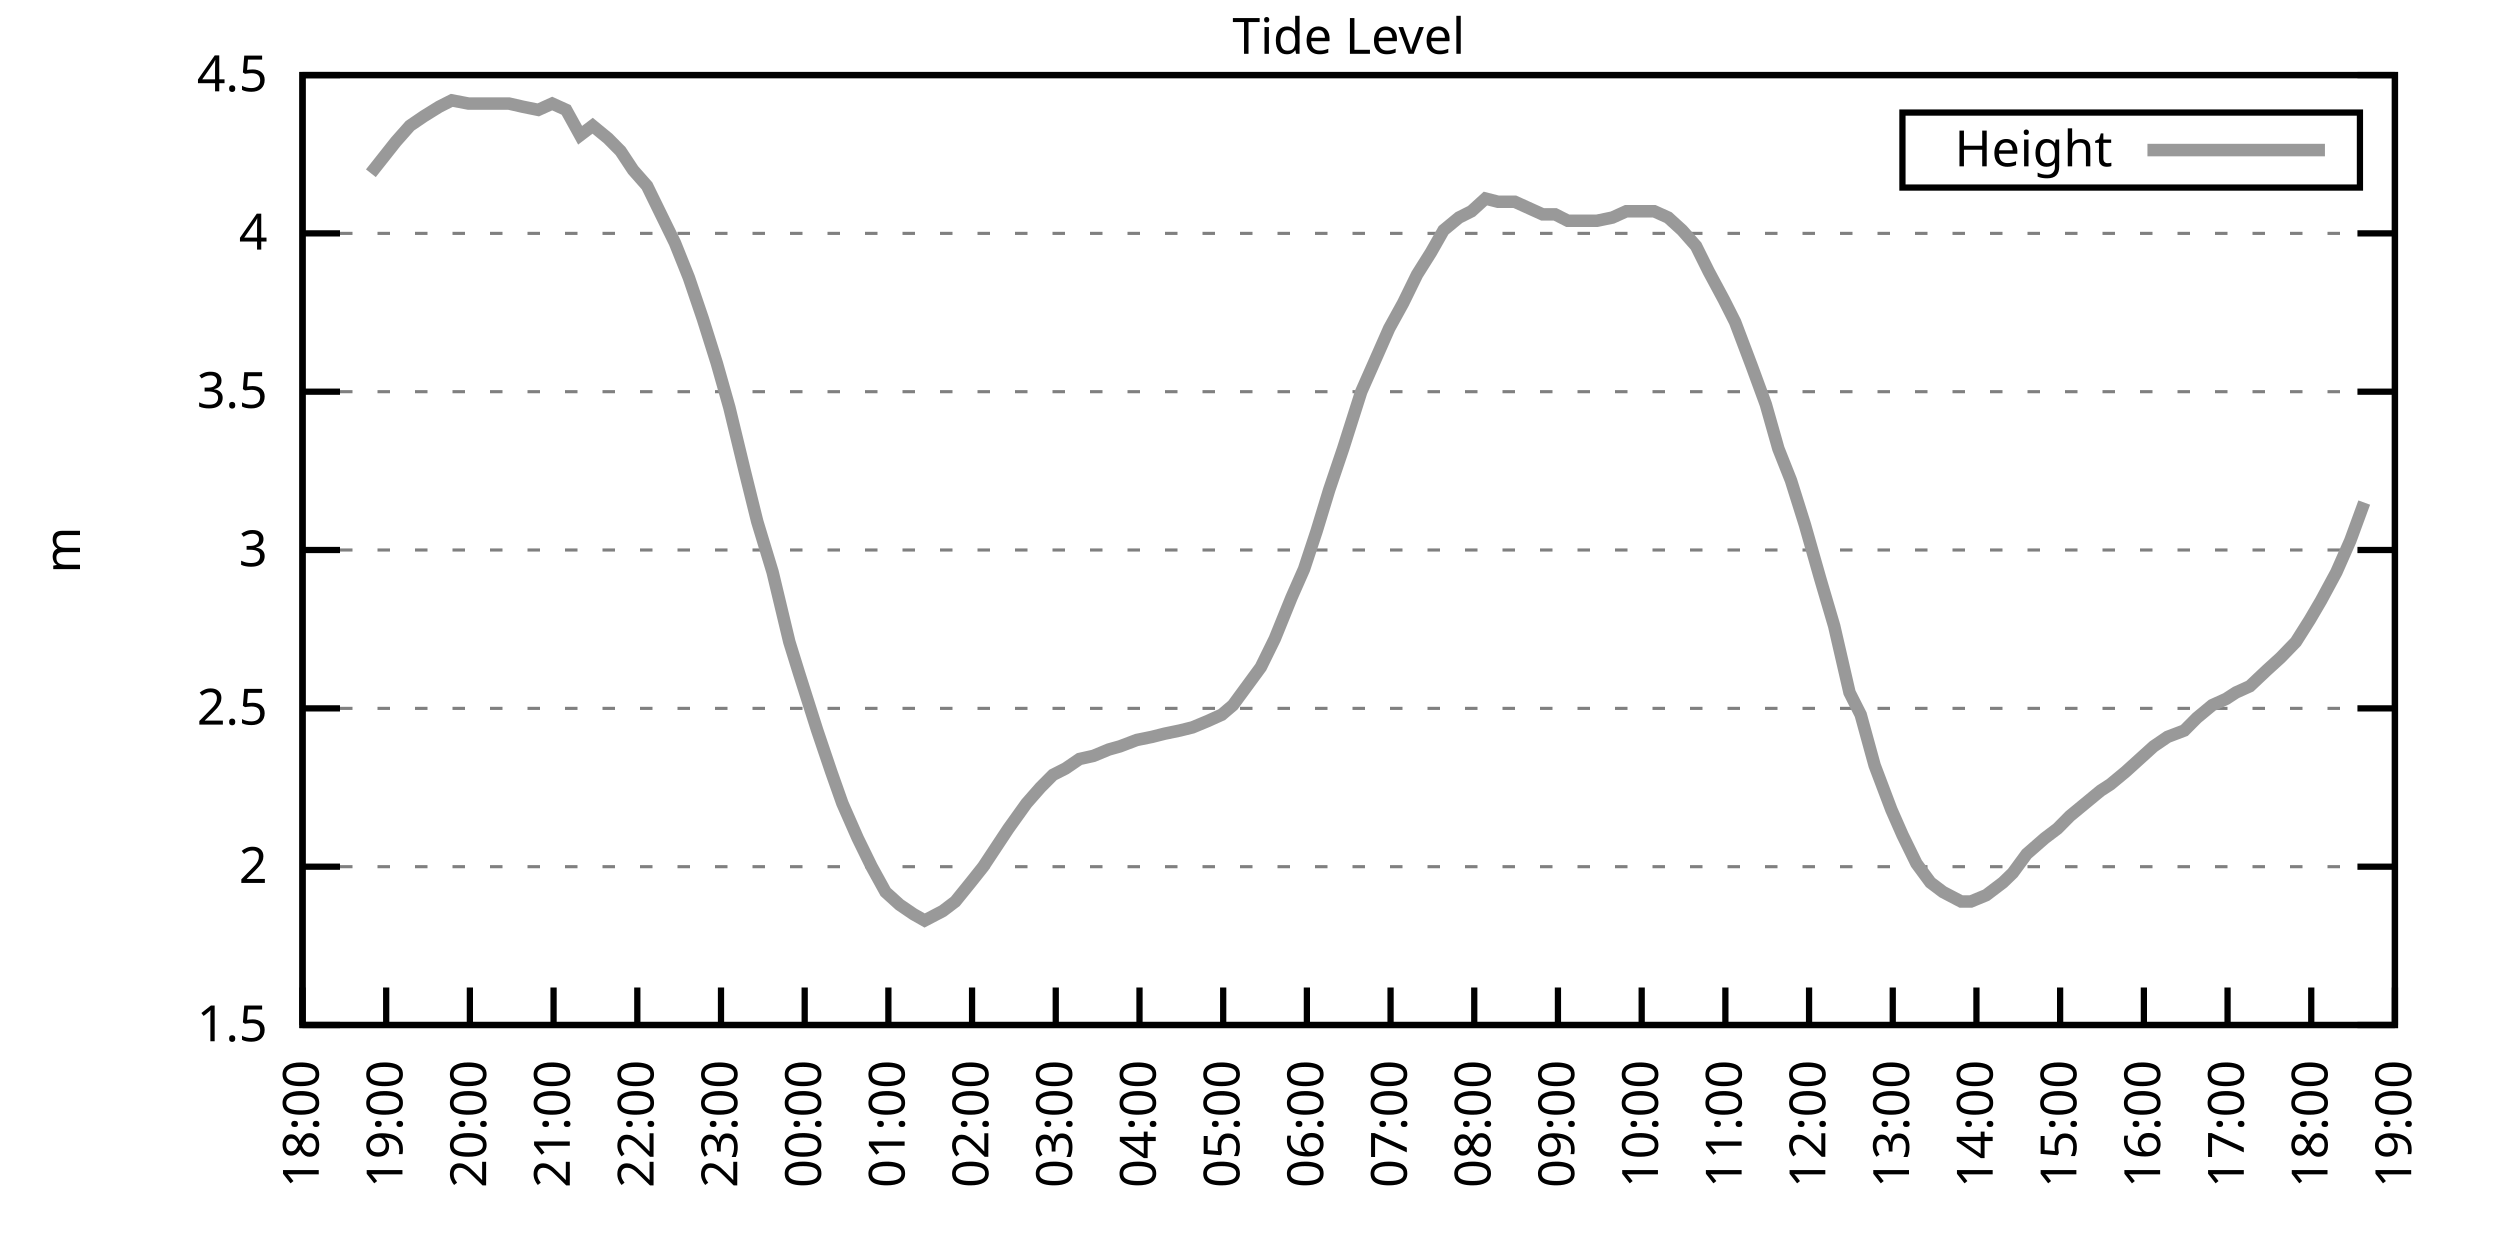
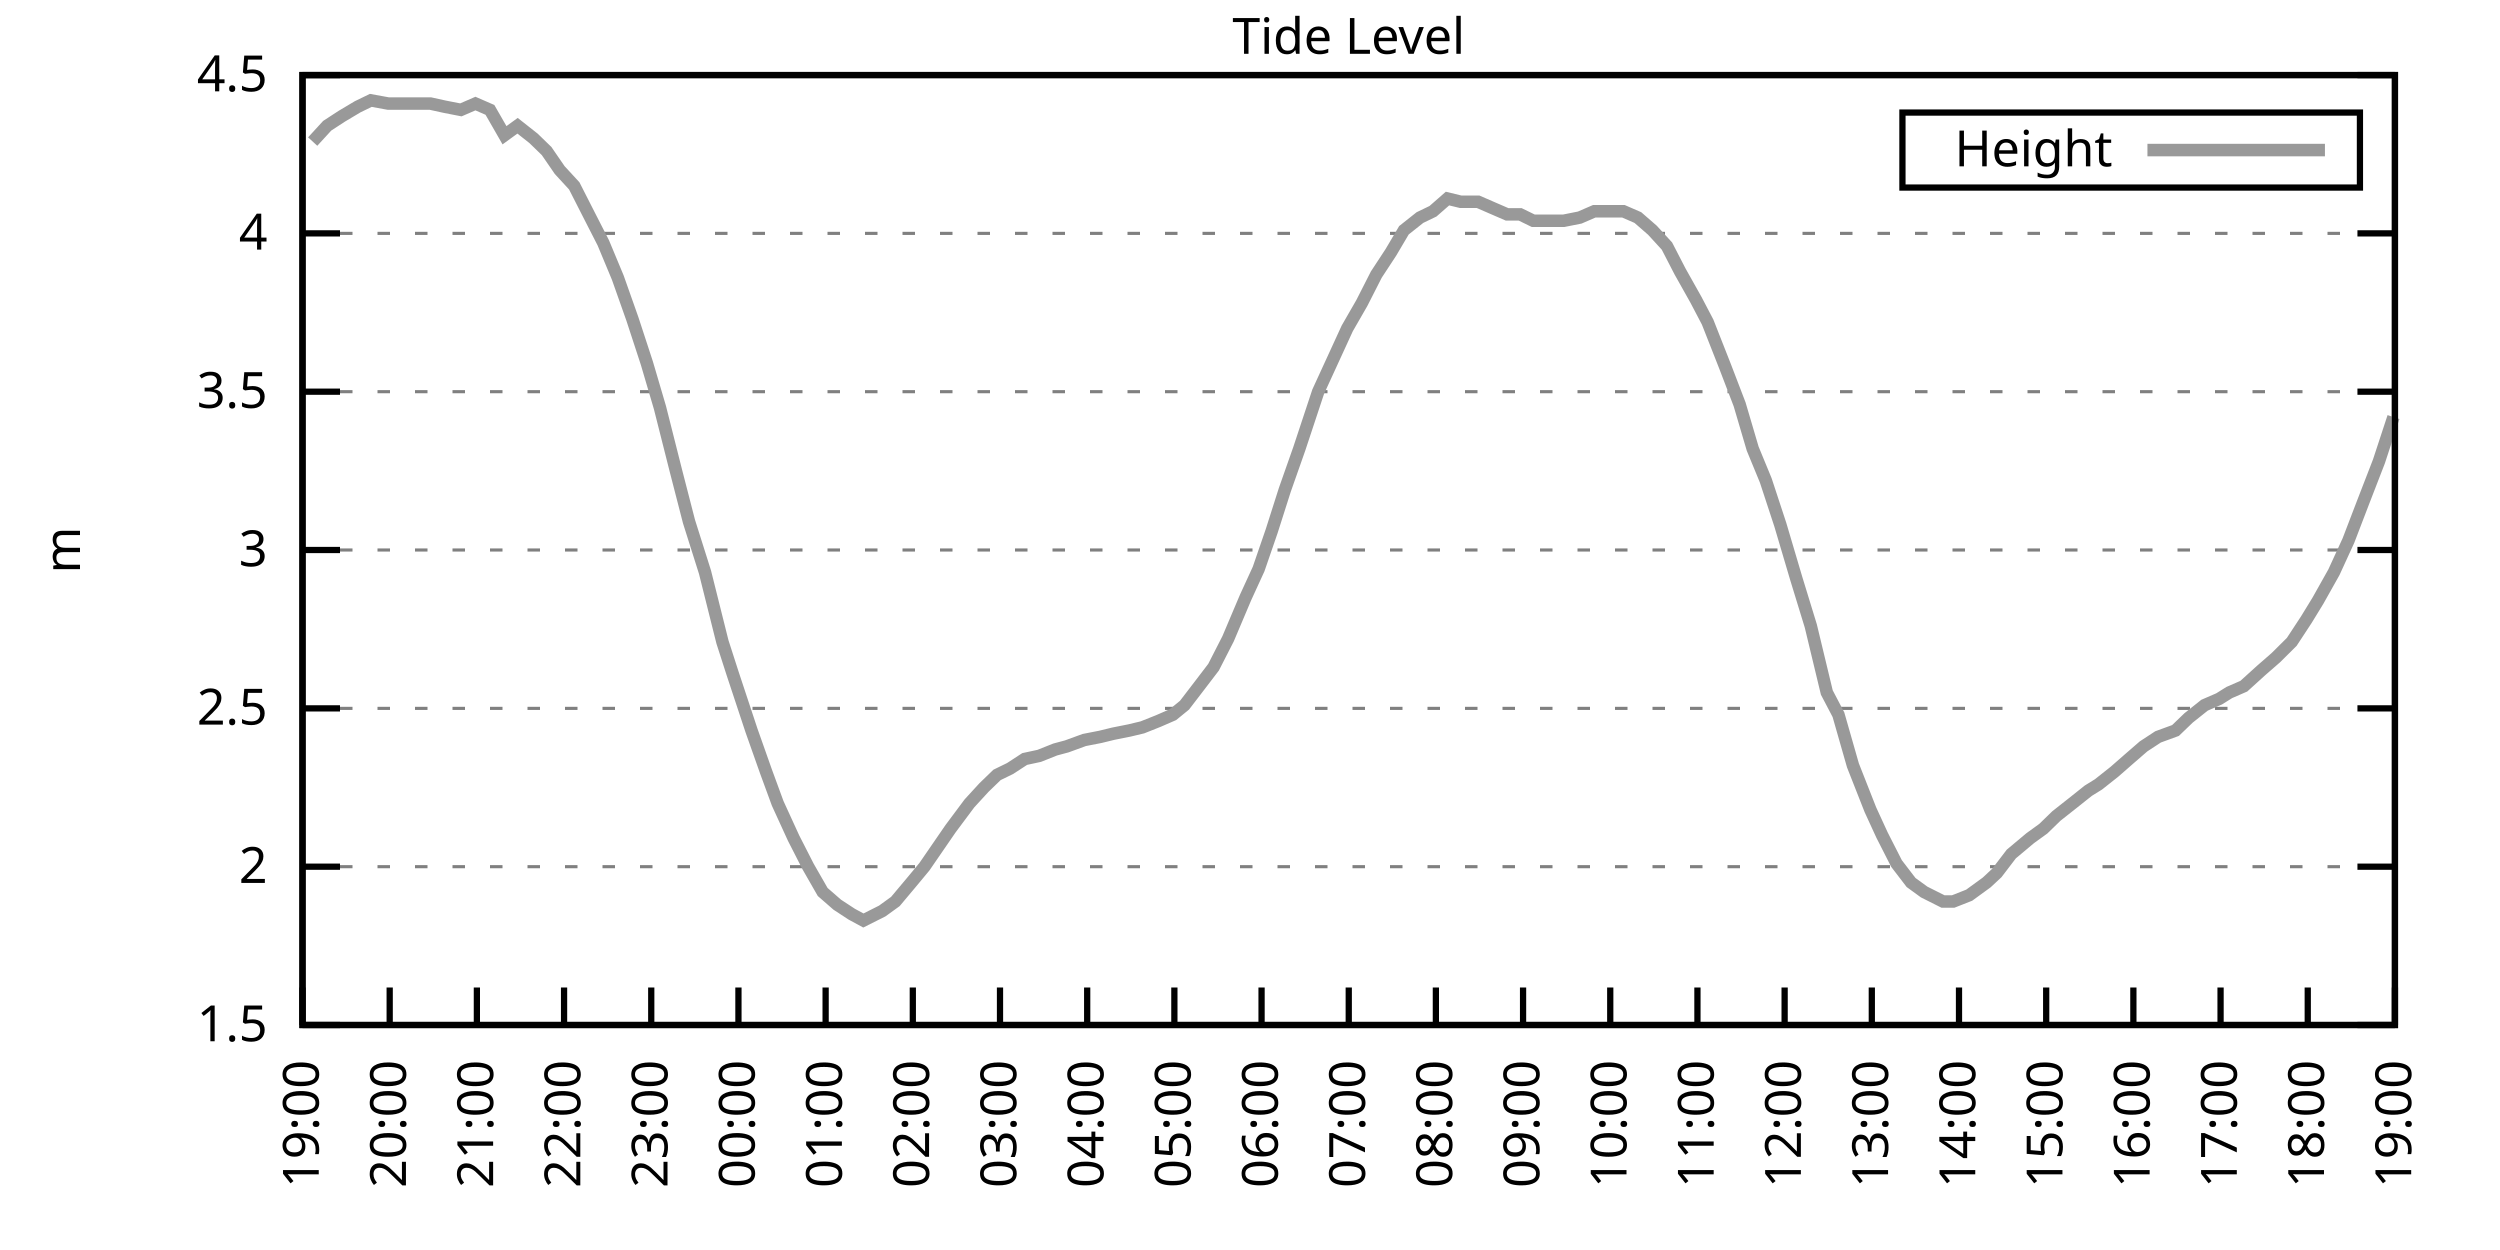
<svg xmlns="http://www.w3.org/2000/svg" xmlns:xlink="http://www.w3.org/1999/xlink" width="400" height="200" viewBox="0 0 400 200">
  <g id="gnuplot_canvas">
    <rect x="0" y="0" width="400" height="200" fill="none" />
    <defs>
      <circle id="gpDot" r="0.5" stroke-width="0.5" stroke="currentColor" />
      <path id="gpPt0" stroke-width="0.333" stroke="currentColor" d="M-1,0 h2 M0,-1 v2" />
      <path id="gpPt1" stroke-width="0.333" stroke="currentColor" d="M-1,-1 L1,1 M1,-1 L-1,1" />
      <path id="gpPt2" stroke-width="0.333" stroke="currentColor" d="M-1,0 L1,0 M0,-1 L0,1 M-1,-1 L1,1 M-1,1 L1,-1" />
      <rect id="gpPt3" stroke-width="0.333" stroke="currentColor" x="-1" y="-1" width="2" height="2" />
      <rect id="gpPt4" stroke-width="0.333" stroke="currentColor" fill="currentColor" x="-1" y="-1" width="2" height="2" />
      <circle id="gpPt5" stroke-width="0.333" stroke="currentColor" cx="0" cy="0" r="1" />
      <use xlink:href="#gpPt5" id="gpPt6" fill="currentColor" stroke="none" />
      <path id="gpPt7" stroke-width="0.333" stroke="currentColor" d="M0,-1.33 L-1.33,0.67 L1.33,0.67 z" />
      <use xlink:href="#gpPt7" id="gpPt8" fill="currentColor" stroke="none" />
      <use xlink:href="#gpPt7" id="gpPt9" stroke="currentColor" transform="rotate(180)" />
      <use xlink:href="#gpPt9" id="gpPt10" fill="currentColor" stroke="none" />
      <use xlink:href="#gpPt3" id="gpPt11" stroke="currentColor" transform="rotate(45)" />
      <use xlink:href="#gpPt11" id="gpPt12" fill="currentColor" stroke="none" />
      <path id="gpPt13" stroke-width="0.333" stroke="currentColor" d="M0,1.330 L1.265,0.411 L0.782,-1.067 L-0.782,-1.076 L-1.265,0.411 z" />
      <use xlink:href="#gpPt13" id="gpPt14" fill="currentColor" stroke="none" />
      <filter id="textbox" filterUnits="objectBoundingBox" x="0" y="0" height="1" width="1">
        <feFlood flood-color="white" flood-opacity="1" result="bgnd" />
        <feComposite in="SourceGraphic" in2="bgnd" operator="atop" />
      </filter>
      <filter id="greybox" filterUnits="objectBoundingBox" x="0" y="0" height="1" width="1">
        <feFlood flood-color="lightgrey" flood-opacity="1" result="grey" />
        <feComposite in="SourceGraphic" in2="grey" operator="atop" />
      </filter>
    </defs>
    <g fill="none" color="white" stroke="currentColor" stroke-width="1.00" stroke-linecap="butt" stroke-linejoin="miter">
</g>
    <g fill="none" color="black" stroke="currentColor" stroke-width="1.00" stroke-linecap="butt" stroke-linejoin="miter">
      <g stroke="none" shape-rendering="crispEdges">
        <polygon fill="rgb(255, 255, 255)" points="48.40,164.00 383.18,164.00 383.18,12.02 48.40,12.02 " />
      </g>
    </g>
    <g fill="none" color="black" stroke="currentColor" stroke-width="1.00" stroke-linecap="butt" stroke-linejoin="miter">
</g>
    <g fill="none" color="black" stroke="black" stroke-width="0.50" stroke-linecap="butt" stroke-linejoin="miter">
</g>
    <g fill="none" color="gray" stroke="currentColor" stroke-width="0.50" stroke-linecap="butt" stroke-linejoin="miter">
      <path stroke="gray" stroke-dasharray="2,4" class="gridline" d="M48.40,164.00 L383.19,164.00  " />
    </g>
    <g fill="none" color="gray" stroke="gray" stroke-width="1.00" stroke-linecap="butt" stroke-linejoin="miter">
</g>
    <g fill="none" color="black" stroke="currentColor" stroke-width="1.00" stroke-linecap="butt" stroke-linejoin="miter">
      <path stroke="black" d="M48.40,164.00 L54.40,164.00 M383.19,164.00 L377.19,164.00  " />
      <g transform="translate(42.80,166.60)" stroke="none" fill="black" font-family="Sans" font-size="8.00" text-anchor="end">
        <text>
          <tspan font-family="Sans"> 1.5</tspan>
        </text>
      </g>
    </g>
    <g fill="none" color="black" stroke="currentColor" stroke-width="1.00" stroke-linecap="butt" stroke-linejoin="miter">
</g>
    <g fill="none" color="black" stroke="black" stroke-width="0.50" stroke-linecap="butt" stroke-linejoin="miter">
</g>
    <g fill="none" color="gray" stroke="currentColor" stroke-width="0.50" stroke-linecap="butt" stroke-linejoin="miter">
      <path stroke="gray" stroke-dasharray="2,4" class="gridline" d="M48.40,138.67 L383.19,138.67  " />
    </g>
    <g fill="none" color="gray" stroke="gray" stroke-width="1.00" stroke-linecap="butt" stroke-linejoin="miter">
</g>
    <g fill="none" color="black" stroke="currentColor" stroke-width="1.00" stroke-linecap="butt" stroke-linejoin="miter">
      <path stroke="black" d="M48.40,138.67 L54.40,138.67 M383.19,138.67 L377.19,138.67  " />
      <g transform="translate(42.80,141.27)" stroke="none" fill="black" font-family="Sans" font-size="8.00" text-anchor="end">
        <text>
          <tspan font-family="Sans"> 2</tspan>
        </text>
      </g>
    </g>
    <g fill="none" color="black" stroke="currentColor" stroke-width="1.00" stroke-linecap="butt" stroke-linejoin="miter">
</g>
    <g fill="none" color="black" stroke="black" stroke-width="0.50" stroke-linecap="butt" stroke-linejoin="miter">
</g>
    <g fill="none" color="gray" stroke="currentColor" stroke-width="0.50" stroke-linecap="butt" stroke-linejoin="miter">
      <path stroke="gray" stroke-dasharray="2,4" class="gridline" d="M48.40,113.34 L383.19,113.34  " />
    </g>
    <g fill="none" color="gray" stroke="gray" stroke-width="1.00" stroke-linecap="butt" stroke-linejoin="miter">
</g>
    <g fill="none" color="black" stroke="currentColor" stroke-width="1.00" stroke-linecap="butt" stroke-linejoin="miter">
      <path stroke="black" d="M48.40,113.34 L54.40,113.34 M383.19,113.34 L377.19,113.34  " />
      <g transform="translate(42.80,115.94)" stroke="none" fill="black" font-family="Sans" font-size="8.00" text-anchor="end">
        <text>
          <tspan font-family="Sans"> 2.5</tspan>
        </text>
      </g>
    </g>
    <g fill="none" color="black" stroke="currentColor" stroke-width="1.00" stroke-linecap="butt" stroke-linejoin="miter">
</g>
    <g fill="none" color="black" stroke="black" stroke-width="0.50" stroke-linecap="butt" stroke-linejoin="miter">
</g>
    <g fill="none" color="gray" stroke="currentColor" stroke-width="0.50" stroke-linecap="butt" stroke-linejoin="miter">
      <path stroke="gray" stroke-dasharray="2,4" class="gridline" d="M48.40,88.00 L383.19,88.00  " />
    </g>
    <g fill="none" color="gray" stroke="gray" stroke-width="1.00" stroke-linecap="butt" stroke-linejoin="miter">
</g>
    <g fill="none" color="black" stroke="currentColor" stroke-width="1.00" stroke-linecap="butt" stroke-linejoin="miter">
      <path stroke="black" d="M48.40,88.00 L54.40,88.00 M383.19,88.00 L377.19,88.00  " />
      <g transform="translate(42.80,90.60)" stroke="none" fill="black" font-family="Sans" font-size="8.00" text-anchor="end">
        <text>
          <tspan font-family="Sans"> 3</tspan>
        </text>
      </g>
    </g>
    <g fill="none" color="black" stroke="currentColor" stroke-width="1.00" stroke-linecap="butt" stroke-linejoin="miter">
</g>
    <g fill="none" color="black" stroke="black" stroke-width="0.50" stroke-linecap="butt" stroke-linejoin="miter">
</g>
    <g fill="none" color="gray" stroke="currentColor" stroke-width="0.50" stroke-linecap="butt" stroke-linejoin="miter">
      <path stroke="gray" stroke-dasharray="2,4" class="gridline" d="M48.40,62.67 L383.19,62.67  " />
    </g>
    <g fill="none" color="gray" stroke="gray" stroke-width="1.00" stroke-linecap="butt" stroke-linejoin="miter">
</g>
    <g fill="none" color="black" stroke="currentColor" stroke-width="1.00" stroke-linecap="butt" stroke-linejoin="miter">
      <path stroke="black" d="M48.40,62.67 L54.40,62.67 M383.19,62.67 L377.19,62.67  " />
      <g transform="translate(42.80,65.27)" stroke="none" fill="black" font-family="Sans" font-size="8.00" text-anchor="end">
        <text>
          <tspan font-family="Sans"> 3.5</tspan>
        </text>
      </g>
    </g>
    <g fill="none" color="black" stroke="currentColor" stroke-width="1.00" stroke-linecap="butt" stroke-linejoin="miter">
</g>
    <g fill="none" color="black" stroke="black" stroke-width="0.50" stroke-linecap="butt" stroke-linejoin="miter">
</g>
    <g fill="none" color="gray" stroke="currentColor" stroke-width="0.50" stroke-linecap="butt" stroke-linejoin="miter">
      <path stroke="gray" stroke-dasharray="2,4" class="gridline" d="M48.40,37.34 L383.19,37.34  " />
    </g>
    <g fill="none" color="gray" stroke="gray" stroke-width="1.00" stroke-linecap="butt" stroke-linejoin="miter">
</g>
    <g fill="none" color="black" stroke="currentColor" stroke-width="1.00" stroke-linecap="butt" stroke-linejoin="miter">
      <path stroke="black" d="M48.40,37.34 L54.40,37.34 M383.19,37.34 L377.19,37.34  " />
      <g transform="translate(42.80,39.94)" stroke="none" fill="black" font-family="Sans" font-size="8.00" text-anchor="end">
        <text>
          <tspan font-family="Sans"> 4</tspan>
        </text>
      </g>
    </g>
    <g fill="none" color="black" stroke="currentColor" stroke-width="1.00" stroke-linecap="butt" stroke-linejoin="miter">
</g>
    <g fill="none" color="black" stroke="black" stroke-width="0.50" stroke-linecap="butt" stroke-linejoin="miter">
</g>
    <g fill="none" color="gray" stroke="currentColor" stroke-width="0.50" stroke-linecap="butt" stroke-linejoin="miter">
      <path stroke="gray" stroke-dasharray="2,4" class="gridline" d="M48.40,12.01 L383.19,12.01  " />
    </g>
    <g fill="none" color="gray" stroke="gray" stroke-width="1.00" stroke-linecap="butt" stroke-linejoin="miter">
</g>
    <g fill="none" color="black" stroke="currentColor" stroke-width="1.00" stroke-linecap="butt" stroke-linejoin="miter">
      <path stroke="black" d="M48.40,12.01 L54.40,12.01 M383.19,12.01 L377.19,12.01  " />
      <g transform="translate(42.80,14.61)" stroke="none" fill="black" font-family="Sans" font-size="8.00" text-anchor="end">
        <text>
          <tspan font-family="Sans"> 4.5</tspan>
        </text>
      </g>
    </g>
    <g fill="none" color="black" stroke="currentColor" stroke-width="1.00" stroke-linecap="butt" stroke-linejoin="miter">
      <path stroke="black" d="M48.40,164.00 L48.40,158.00  " />
      <g transform="translate(51.00,169.60) rotate(270.00)" stroke="none" fill="black" font-family="Sans" font-size="8.00" text-anchor="end">
        <text>
-           <tspan font-family="Sans">18:00</tspan>
-         </text>
-       </g>
-     </g>
-     <g fill="none" color="black" stroke="currentColor" stroke-width="1.00" stroke-linecap="butt" stroke-linejoin="miter">
-       <path stroke="black" d="M61.79,164.00 L61.79,158.00  " />
-       <g transform="translate(64.39,169.60) rotate(270.00)" stroke="none" fill="black" font-family="Sans" font-size="8.00" text-anchor="end">
-         <text>
          <tspan font-family="Sans">19:00</tspan>
        </text>
      </g>
    </g>
    <g fill="none" color="black" stroke="currentColor" stroke-width="1.00" stroke-linecap="butt" stroke-linejoin="miter">
-       <path stroke="black" d="M75.18,164.00 L75.18,158.00  " />
-       <g transform="translate(77.78,169.60) rotate(270.00)" stroke="none" fill="black" font-family="Sans" font-size="8.00" text-anchor="end">
+       <path stroke="black" d="M62.35,164.00 L62.35,158.00  " />
+       <g transform="translate(64.95,169.60) rotate(270.00)" stroke="none" fill="black" font-family="Sans" font-size="8.00" text-anchor="end">
        <text>
          <tspan font-family="Sans">20:00</tspan>
        </text>
      </g>
    </g>
    <g fill="none" color="black" stroke="currentColor" stroke-width="1.00" stroke-linecap="butt" stroke-linejoin="miter">
-       <path stroke="black" d="M88.57,164.00 L88.57,158.00  " />
-       <g transform="translate(91.17,169.60) rotate(270.00)" stroke="none" fill="black" font-family="Sans" font-size="8.00" text-anchor="end">
+       <path stroke="black" d="M76.30,164.00 L76.30,158.00  " />
+       <g transform="translate(78.90,169.60) rotate(270.00)" stroke="none" fill="black" font-family="Sans" font-size="8.00" text-anchor="end">
        <text>
          <tspan font-family="Sans">21:00</tspan>
        </text>
      </g>
    </g>
    <g fill="none" color="black" stroke="currentColor" stroke-width="1.00" stroke-linecap="butt" stroke-linejoin="miter">
-       <path stroke="black" d="M101.97,164.00 L101.97,158.00  " />
-       <g transform="translate(104.57,169.60) rotate(270.00)" stroke="none" fill="black" font-family="Sans" font-size="8.00" text-anchor="end">
+       <path stroke="black" d="M90.25,164.00 L90.25,158.00  " />
+       <g transform="translate(92.85,169.60) rotate(270.00)" stroke="none" fill="black" font-family="Sans" font-size="8.00" text-anchor="end">
        <text>
          <tspan font-family="Sans">22:00</tspan>
        </text>
      </g>
    </g>
    <g fill="none" color="black" stroke="currentColor" stroke-width="1.00" stroke-linecap="butt" stroke-linejoin="miter">
-       <path stroke="black" d="M115.36,164.00 L115.36,158.00  " />
-       <g transform="translate(117.96,169.60) rotate(270.00)" stroke="none" fill="black" font-family="Sans" font-size="8.00" text-anchor="end">
+       <path stroke="black" d="M104.20,164.00 L104.20,158.00  " />
+       <g transform="translate(106.80,169.60) rotate(270.00)" stroke="none" fill="black" font-family="Sans" font-size="8.00" text-anchor="end">
        <text>
          <tspan font-family="Sans">23:00</tspan>
        </text>
      </g>
    </g>
    <g fill="none" color="black" stroke="currentColor" stroke-width="1.00" stroke-linecap="butt" stroke-linejoin="miter">
-       <path stroke="black" d="M128.75,164.00 L128.75,158.00  " />
-       <g transform="translate(131.35,169.60) rotate(270.00)" stroke="none" fill="black" font-family="Sans" font-size="8.00" text-anchor="end">
+       <path stroke="black" d="M118.15,164.00 L118.15,158.00  " />
+       <g transform="translate(120.75,169.60) rotate(270.00)" stroke="none" fill="black" font-family="Sans" font-size="8.00" text-anchor="end">
        <text>
          <tspan font-family="Sans">00:00</tspan>
        </text>
      </g>
    </g>
    <g fill="none" color="black" stroke="currentColor" stroke-width="1.00" stroke-linecap="butt" stroke-linejoin="miter">
-       <path stroke="black" d="M142.14,164.00 L142.14,158.00  " />
-       <g transform="translate(144.74,169.60) rotate(270.00)" stroke="none" fill="black" font-family="Sans" font-size="8.00" text-anchor="end">
+       <path stroke="black" d="M132.10,164.00 L132.10,158.00  " />
+       <g transform="translate(134.70,169.60) rotate(270.00)" stroke="none" fill="black" font-family="Sans" font-size="8.00" text-anchor="end">
        <text>
          <tspan font-family="Sans">01:00</tspan>
        </text>
      </g>
    </g>
    <g fill="none" color="black" stroke="currentColor" stroke-width="1.00" stroke-linecap="butt" stroke-linejoin="miter">
-       <path stroke="black" d="M155.53,164.00 L155.53,158.00  " />
-       <g transform="translate(158.13,169.60) rotate(270.00)" stroke="none" fill="black" font-family="Sans" font-size="8.00" text-anchor="end">
+       <path stroke="black" d="M146.05,164.00 L146.05,158.00  " />
+       <g transform="translate(148.65,169.60) rotate(270.00)" stroke="none" fill="black" font-family="Sans" font-size="8.00" text-anchor="end">
        <text>
          <tspan font-family="Sans">02:00</tspan>
        </text>
      </g>
    </g>
    <g fill="none" color="black" stroke="currentColor" stroke-width="1.00" stroke-linecap="butt" stroke-linejoin="miter">
-       <path stroke="black" d="M168.92,164.00 L168.92,158.00  " />
-       <g transform="translate(171.52,169.60) rotate(270.00)" stroke="none" fill="black" font-family="Sans" font-size="8.00" text-anchor="end">
+       <path stroke="black" d="M160.00,164.00 L160.00,158.00  " />
+       <g transform="translate(162.60,169.60) rotate(270.00)" stroke="none" fill="black" font-family="Sans" font-size="8.00" text-anchor="end">
        <text>
          <tspan font-family="Sans">03:00</tspan>
        </text>
      </g>
    </g>
    <g fill="none" color="black" stroke="currentColor" stroke-width="1.00" stroke-linecap="butt" stroke-linejoin="miter">
-       <path stroke="black" d="M182.32,164.00 L182.32,158.00  " />
-       <g transform="translate(184.92,169.60) rotate(270.00)" stroke="none" fill="black" font-family="Sans" font-size="8.00" text-anchor="end">
+       <path stroke="black" d="M173.95,164.00 L173.95,158.00  " />
+       <g transform="translate(176.55,169.60) rotate(270.00)" stroke="none" fill="black" font-family="Sans" font-size="8.00" text-anchor="end">
        <text>
          <tspan font-family="Sans">04:00</tspan>
        </text>
      </g>
    </g>
    <g fill="none" color="black" stroke="currentColor" stroke-width="1.00" stroke-linecap="butt" stroke-linejoin="miter">
-       <path stroke="black" d="M195.71,164.00 L195.71,158.00  " />
-       <g transform="translate(198.31,169.60) rotate(270.00)" stroke="none" fill="black" font-family="Sans" font-size="8.00" text-anchor="end">
+       <path stroke="black" d="M187.90,164.00 L187.90,158.00  " />
+       <g transform="translate(190.50,169.60) rotate(270.00)" stroke="none" fill="black" font-family="Sans" font-size="8.00" text-anchor="end">
        <text>
          <tspan font-family="Sans">05:00</tspan>
        </text>
      </g>
    </g>
    <g fill="none" color="black" stroke="currentColor" stroke-width="1.00" stroke-linecap="butt" stroke-linejoin="miter">
-       <path stroke="black" d="M209.10,164.00 L209.10,158.00  " />
-       <g transform="translate(211.70,169.60) rotate(270.00)" stroke="none" fill="black" font-family="Sans" font-size="8.00" text-anchor="end">
+       <path stroke="black" d="M201.85,164.00 L201.85,158.00  " />
+       <g transform="translate(204.45,169.60) rotate(270.00)" stroke="none" fill="black" font-family="Sans" font-size="8.00" text-anchor="end">
        <text>
          <tspan font-family="Sans">06:00</tspan>
        </text>
      </g>
    </g>
    <g fill="none" color="black" stroke="currentColor" stroke-width="1.00" stroke-linecap="butt" stroke-linejoin="miter">
-       <path stroke="black" d="M222.49,164.00 L222.49,158.00  " />
-       <g transform="translate(225.09,169.60) rotate(270.00)" stroke="none" fill="black" font-family="Sans" font-size="8.00" text-anchor="end">
+       <path stroke="black" d="M215.80,164.00 L215.80,158.00  " />
+       <g transform="translate(218.40,169.60) rotate(270.00)" stroke="none" fill="black" font-family="Sans" font-size="8.00" text-anchor="end">
        <text>
          <tspan font-family="Sans">07:00</tspan>
        </text>
      </g>
    </g>
    <g fill="none" color="black" stroke="currentColor" stroke-width="1.00" stroke-linecap="butt" stroke-linejoin="miter">
-       <path stroke="black" d="M235.88,164.00 L235.88,158.00  " />
-       <g transform="translate(238.48,169.60) rotate(270.00)" stroke="none" fill="black" font-family="Sans" font-size="8.00" text-anchor="end">
+       <path stroke="black" d="M229.74,164.00 L229.74,158.00  " />
+       <g transform="translate(232.34,169.60) rotate(270.00)" stroke="none" fill="black" font-family="Sans" font-size="8.00" text-anchor="end">
        <text>
          <tspan font-family="Sans">08:00</tspan>
        </text>
      </g>
    </g>
    <g fill="none" color="black" stroke="currentColor" stroke-width="1.00" stroke-linecap="butt" stroke-linejoin="miter">
-       <path stroke="black" d="M249.27,164.00 L249.27,158.00  " />
-       <g transform="translate(251.87,169.60) rotate(270.00)" stroke="none" fill="black" font-family="Sans" font-size="8.00" text-anchor="end">
+       <path stroke="black" d="M243.69,164.00 L243.69,158.00  " />
+       <g transform="translate(246.29,169.60) rotate(270.00)" stroke="none" fill="black" font-family="Sans" font-size="8.00" text-anchor="end">
        <text>
          <tspan font-family="Sans">09:00</tspan>
        </text>
      </g>
    </g>
    <g fill="none" color="black" stroke="currentColor" stroke-width="1.00" stroke-linecap="butt" stroke-linejoin="miter">
-       <path stroke="black" d="M262.67,164.00 L262.67,158.00  " />
-       <g transform="translate(265.27,169.60) rotate(270.00)" stroke="none" fill="black" font-family="Sans" font-size="8.00" text-anchor="end">
+       <path stroke="black" d="M257.64,164.00 L257.64,158.00  " />
+       <g transform="translate(260.24,169.60) rotate(270.00)" stroke="none" fill="black" font-family="Sans" font-size="8.00" text-anchor="end">
        <text>
          <tspan font-family="Sans">10:00</tspan>
        </text>
      </g>
    </g>
    <g fill="none" color="black" stroke="currentColor" stroke-width="1.00" stroke-linecap="butt" stroke-linejoin="miter">
-       <path stroke="black" d="M276.06,164.00 L276.06,158.00  " />
-       <g transform="translate(278.66,169.60) rotate(270.00)" stroke="none" fill="black" font-family="Sans" font-size="8.00" text-anchor="end">
+       <path stroke="black" d="M271.59,164.00 L271.59,158.00  " />
+       <g transform="translate(274.19,169.60) rotate(270.00)" stroke="none" fill="black" font-family="Sans" font-size="8.00" text-anchor="end">
        <text>
          <tspan font-family="Sans">11:00</tspan>
        </text>
      </g>
    </g>
    <g fill="none" color="black" stroke="currentColor" stroke-width="1.00" stroke-linecap="butt" stroke-linejoin="miter">
-       <path stroke="black" d="M289.45,164.00 L289.45,158.00  " />
-       <g transform="translate(292.05,169.60) rotate(270.00)" stroke="none" fill="black" font-family="Sans" font-size="8.00" text-anchor="end">
+       <path stroke="black" d="M285.54,164.00 L285.54,158.00  " />
+       <g transform="translate(288.14,169.60) rotate(270.00)" stroke="none" fill="black" font-family="Sans" font-size="8.00" text-anchor="end">
        <text>
          <tspan font-family="Sans">12:00</tspan>
        </text>
      </g>
    </g>
    <g fill="none" color="black" stroke="currentColor" stroke-width="1.00" stroke-linecap="butt" stroke-linejoin="miter">
-       <path stroke="black" d="M302.84,164.00 L302.84,158.00  " />
-       <g transform="translate(305.44,169.60) rotate(270.00)" stroke="none" fill="black" font-family="Sans" font-size="8.00" text-anchor="end">
+       <path stroke="black" d="M299.49,164.00 L299.49,158.00  " />
+       <g transform="translate(302.09,169.60) rotate(270.00)" stroke="none" fill="black" font-family="Sans" font-size="8.00" text-anchor="end">
        <text>
          <tspan font-family="Sans">13:00</tspan>
        </text>
      </g>
    </g>
    <g fill="none" color="black" stroke="currentColor" stroke-width="1.00" stroke-linecap="butt" stroke-linejoin="miter">
-       <path stroke="black" d="M316.23,164.00 L316.23,158.00  " />
-       <g transform="translate(318.83,169.60) rotate(270.00)" stroke="none" fill="black" font-family="Sans" font-size="8.00" text-anchor="end">
+       <path stroke="black" d="M313.44,164.00 L313.44,158.00  " />
+       <g transform="translate(316.04,169.60) rotate(270.00)" stroke="none" fill="black" font-family="Sans" font-size="8.00" text-anchor="end">
        <text>
          <tspan font-family="Sans">14:00</tspan>
        </text>
      </g>
    </g>
    <g fill="none" color="black" stroke="currentColor" stroke-width="1.00" stroke-linecap="butt" stroke-linejoin="miter">
-       <path stroke="black" d="M329.62,164.00 L329.62,158.00  " />
-       <g transform="translate(332.22,169.60) rotate(270.00)" stroke="none" fill="black" font-family="Sans" font-size="8.00" text-anchor="end">
+       <path stroke="black" d="M327.39,164.00 L327.39,158.00  " />
+       <g transform="translate(329.99,169.60) rotate(270.00)" stroke="none" fill="black" font-family="Sans" font-size="8.00" text-anchor="end">
        <text>
          <tspan font-family="Sans">15:00</tspan>
        </text>
      </g>
    </g>
    <g fill="none" color="black" stroke="currentColor" stroke-width="1.00" stroke-linecap="butt" stroke-linejoin="miter">
-       <path stroke="black" d="M343.02,164.00 L343.02,158.00  " />
-       <g transform="translate(345.62,169.60) rotate(270.00)" stroke="none" fill="black" font-family="Sans" font-size="8.00" text-anchor="end">
+       <path stroke="black" d="M341.34,164.00 L341.34,158.00  " />
+       <g transform="translate(343.94,169.60) rotate(270.00)" stroke="none" fill="black" font-family="Sans" font-size="8.00" text-anchor="end">
        <text>
          <tspan font-family="Sans">16:00</tspan>
        </text>
      </g>
    </g>
    <g fill="none" color="black" stroke="currentColor" stroke-width="1.00" stroke-linecap="butt" stroke-linejoin="miter">
-       <path stroke="black" d="M356.41,164.00 L356.41,158.00  " />
-       <g transform="translate(359.01,169.60) rotate(270.00)" stroke="none" fill="black" font-family="Sans" font-size="8.00" text-anchor="end">
+       <path stroke="black" d="M355.29,164.00 L355.29,158.00  " />
+       <g transform="translate(357.89,169.60) rotate(270.00)" stroke="none" fill="black" font-family="Sans" font-size="8.00" text-anchor="end">
        <text>
          <tspan font-family="Sans">17:00</tspan>
        </text>
      </g>
    </g>
    <g fill="none" color="black" stroke="currentColor" stroke-width="1.00" stroke-linecap="butt" stroke-linejoin="miter">
-       <path stroke="black" d="M369.80,164.00 L369.80,158.00  " />
-       <g transform="translate(372.40,169.60) rotate(270.00)" stroke="none" fill="black" font-family="Sans" font-size="8.00" text-anchor="end">
+       <path stroke="black" d="M369.24,164.00 L369.24,158.00  " />
+       <g transform="translate(371.84,169.60) rotate(270.00)" stroke="none" fill="black" font-family="Sans" font-size="8.00" text-anchor="end">
        <text>
          <tspan font-family="Sans">18:00</tspan>
        </text>
      </g>
    </g>
    <g fill="none" color="black" stroke="currentColor" stroke-width="1.00" stroke-linecap="butt" stroke-linejoin="miter">
      <path stroke="black" d="M383.19,164.00 L383.19,158.00  " />
      <g transform="translate(385.79,169.60) rotate(270.00)" stroke="none" fill="black" font-family="Sans" font-size="8.00" text-anchor="end">
        <text>
          <tspan font-family="Sans">19:00</tspan>
        </text>
      </g>
    </g>
    <g fill="none" color="black" stroke="currentColor" stroke-width="1.00" stroke-linecap="butt" stroke-linejoin="miter">
</g>
    <g fill="none" color="black" stroke="currentColor" stroke-width="1.00" stroke-linecap="butt" stroke-linejoin="miter">
      <path stroke="black" d="M48.40,12.01 L48.40,164.00 L383.19,164.00 L383.19,12.01 L48.40,12.01 Z  " />
    </g>
    <g fill="none" color="black" stroke="currentColor" stroke-width="1.00" stroke-linecap="butt" stroke-linejoin="miter">
</g>
    <g fill="none" color="black" stroke="currentColor" stroke-width="1.00" stroke-linecap="butt" stroke-linejoin="miter">
      <path stroke="black" d="M304.39,30.01 L304.39,18.01 L377.59,18.01 L377.59,30.01 L304.39,30.01 Z  " />
    </g>
    <g id="Tide_level_plot_1">
      <g fill="none" color="white" stroke="black" stroke-width="2.00" stroke-linecap="butt" stroke-linejoin="miter">
</g>
      <g fill="none" color="black" stroke="currentColor" stroke-width="2.00" stroke-linecap="butt" stroke-linejoin="miter">
        <g transform="translate(337.99,26.61)" stroke="none" fill="black" font-family="Sans" font-size="8.00" text-anchor="end">
          <text>
            <tspan font-family="Sans">Height</tspan>
          </text>
        </g>
      </g>
      <g fill="none" color="black" stroke="currentColor" stroke-width="2.00" stroke-linecap="butt" stroke-linejoin="miter">
-         <path stroke="rgb(153, 153, 153)" d="M343.59,24.01 L371.99,24.01 M59.34,27.72 L63.35,22.65 L65.59,20.12 L67.82,18.60 L70.27,17.08 L72.28,16.06   L74.96,16.57 L76.75,16.57 L78.98,16.57 L81.43,16.57 L83.66,17.08 L86.12,17.58 L88.35,16.57 L90.58,17.58   L92.82,21.64 L94.82,20.12 L97.28,22.14 L99.29,24.17 L101.30,27.21 L103.53,29.74 L105.76,34.30 L107.99,38.86   L110.22,44.43 L112.46,51.02 L114.69,58.11 L116.70,65.21 L119.15,75.34 L121.16,83.45 L123.62,91.55 L126.29,102.70   L127.86,107.76 L130.76,116.88 L132.99,123.47 L134.78,128.54 L137.23,134.11 L139.46,138.67 L141.69,142.72 L143.93,144.75   L146.16,146.27 L147.94,147.28 L150.85,145.76 L152.85,144.24 L155.31,141.20 L157.32,138.67 L159.33,135.63 L161.34,132.59   L164.24,128.54 L166.47,126.00 L168.48,123.98 L170.49,122.96 L172.72,121.44 L174.95,120.94 L177.41,119.92 L179.19,119.42   L181.87,118.40 L184.32,117.90 L186.33,117.39 L188.79,116.88 L190.80,116.38 L193.25,115.36 L195.48,114.35 L197.27,112.83   L199.50,109.79 L201.73,106.75 L203.97,102.19 L206.64,95.60 L208.65,91.04 L210.66,84.97 L212.67,78.38 L214.90,71.79   L217.80,62.67 L219.59,58.62 L222.27,52.54 L224.50,48.49 L226.73,43.93 L228.96,40.38 L230.97,36.84 L233.43,34.81   L235.44,33.80 L237.67,31.77 L239.68,32.28 L242.36,32.28 L244.59,33.29 L246.82,34.30 L248.83,34.30 L250.84,35.32   L253.07,35.32 L255.52,35.32 L257.98,34.81 L260.21,33.80 L262.00,33.80 L264.67,33.80 L266.91,34.81 L269.14,36.84   L271.37,39.37 L273.38,43.42 L275.83,47.98 L277.62,51.53 L280.30,58.62 L282.53,64.70 L284.54,71.79 L286.55,76.86   L288.78,83.95 L291.23,92.56 L293.47,100.16 L295.92,110.80 L297.71,114.35 L299.94,122.46 L302.62,129.55 L304.40,133.60   L306.63,138.16 L308.87,141.20 L310.88,142.72 L313.78,144.24 L315.34,144.24 L317.79,143.23 L320.47,141.20 L322.04,139.68   L324.27,136.64 L327.17,134.11 L329.18,132.59 L331.19,130.56 L333.64,128.54 L336.10,126.51 L337.66,125.50 L340.11,123.47   L342.35,121.44 L344.58,119.42 L346.81,117.90 L349.49,116.88 L351.50,114.86 L353.95,112.83 L356.18,111.82 L357.75,110.80   L359.98,109.79 L362.66,107.26 L364.89,105.23 L367.34,102.70 L369.58,99.15 L371.36,96.11 L373.82,91.55 L376.05,86.49   L378.28,80.41  " />
+         <path stroke="rgb(153, 153, 153)" d="M343.59,24.01 L371.99,24.01 M50.03,22.65 L52.35,20.12 L54.68,18.60 L57.23,17.08 L59.33,16.06 L62.12,16.57   L63.98,16.57 L66.30,16.57 L68.86,16.57 L71.18,17.08 L73.74,17.58 L76.07,16.57 L78.39,17.58 L80.72,21.64   L82.81,20.12 L85.37,22.14 L87.46,24.17 L89.55,27.21 L91.88,29.74 L94.20,34.30 L96.53,38.86 L98.85,44.43   L101.18,51.02 L103.50,58.11 L105.59,65.21 L108.15,75.34 L110.24,83.45 L112.80,91.55 L115.59,102.70 L117.22,107.76   L120.24,116.88 L122.57,123.47 L124.43,128.54 L126.98,134.11 L129.31,138.67 L131.63,142.72 L133.96,144.75 L136.28,146.27   L138.14,147.28 L141.16,145.76 L143.26,144.24 L145.81,141.20 L147.91,138.67 L150.00,135.63 L152.09,132.59 L155.11,128.54   L157.44,126.00 L159.53,123.98 L161.62,122.96 L163.95,121.44 L166.27,120.94 L168.83,119.92 L170.69,119.42 L173.48,118.40   L176.04,117.90 L178.13,117.39 L180.69,116.88 L182.78,116.38 L185.34,115.36 L187.66,114.35 L189.52,112.83 L191.85,109.79   L194.17,106.75 L196.50,102.19 L199.29,95.60 L201.38,91.04 L203.47,84.97 L205.57,78.38 L207.89,71.79 L210.91,62.67   L212.77,58.62 L215.56,52.54 L217.89,48.49 L220.21,43.93 L222.54,40.38 L224.63,36.84 L227.19,34.81 L229.28,33.80   L231.60,31.77 L233.70,32.28 L236.49,32.28 L238.81,33.29 L241.14,34.30 L243.23,34.30 L245.32,35.32 L247.65,35.32   L250.20,35.32 L252.76,34.81 L255.09,33.80 L256.95,33.80 L259.74,33.80 L262.06,34.81 L264.39,36.84 L266.71,39.37   L268.80,43.42 L271.36,47.98 L273.22,51.53 L276.01,58.62 L278.34,64.70 L280.43,71.79 L282.52,76.86 L284.85,83.95   L287.40,92.56 L289.73,100.16 L292.29,110.80 L294.15,114.35 L296.47,122.46 L299.26,129.55 L301.12,133.60 L303.44,138.16   L305.77,141.20 L307.86,142.72 L310.88,144.24 L312.51,144.24 L315.07,143.23 L317.86,141.20 L319.49,139.68 L321.81,136.64   L324.83,134.11 L326.93,132.59 L329.02,130.56 L331.58,128.54 L334.13,126.51 L335.76,125.50 L338.32,123.47 L340.64,121.44   L342.97,119.42 L345.29,117.90 L348.08,116.88 L350.18,114.86 L352.73,112.83 L355.06,111.82 L356.69,110.80 L359.01,109.79   L361.80,107.26 L364.13,105.23 L366.68,102.70 L369.01,99.15 L370.87,96.11 L373.43,91.55 L375.75,86.49 L378.08,80.41   L380.63,73.82 L382.96,66.73  " />
      </g>
    </g>
    <g fill="none" color="black" stroke="currentColor" stroke-width="2.00" stroke-linecap="butt" stroke-linejoin="miter">
</g>
    <g fill="none" color="black" stroke="black" stroke-width="1.00" stroke-linecap="butt" stroke-linejoin="miter">
</g>
    <g fill="none" color="black" stroke="currentColor" stroke-width="1.00" stroke-linecap="butt" stroke-linejoin="miter">
      <path stroke="black" d="M48.40,12.01 L48.40,164.00 L383.19,164.00 L383.19,12.01 L48.40,12.01 Z  " />
      <g transform="translate(12.80,88.01) rotate(270.00)" stroke="none" fill="black" font-family="Sans" font-size="8.00" text-anchor="middle">
        <text>
          <tspan font-family="Sans">m</tspan>
        </text>
      </g>
    </g>
    <g fill="none" color="black" stroke="currentColor" stroke-width="1.00" stroke-linecap="butt" stroke-linejoin="miter">
</g>
    <g fill="none" color="black" stroke="currentColor" stroke-width="1.00" stroke-linecap="butt" stroke-linejoin="miter">
      <g transform="translate(215.79,8.61)" stroke="none" fill="black" font-family="Sans" font-size="8.00" text-anchor="middle">
        <text>
          <tspan font-family="Sans">Tide Level</tspan>
        </text>
      </g>
    </g>
    <g fill="none" color="black" stroke="currentColor" stroke-width="1.00" stroke-linecap="butt" stroke-linejoin="miter">
</g>
  </g>
</svg>
